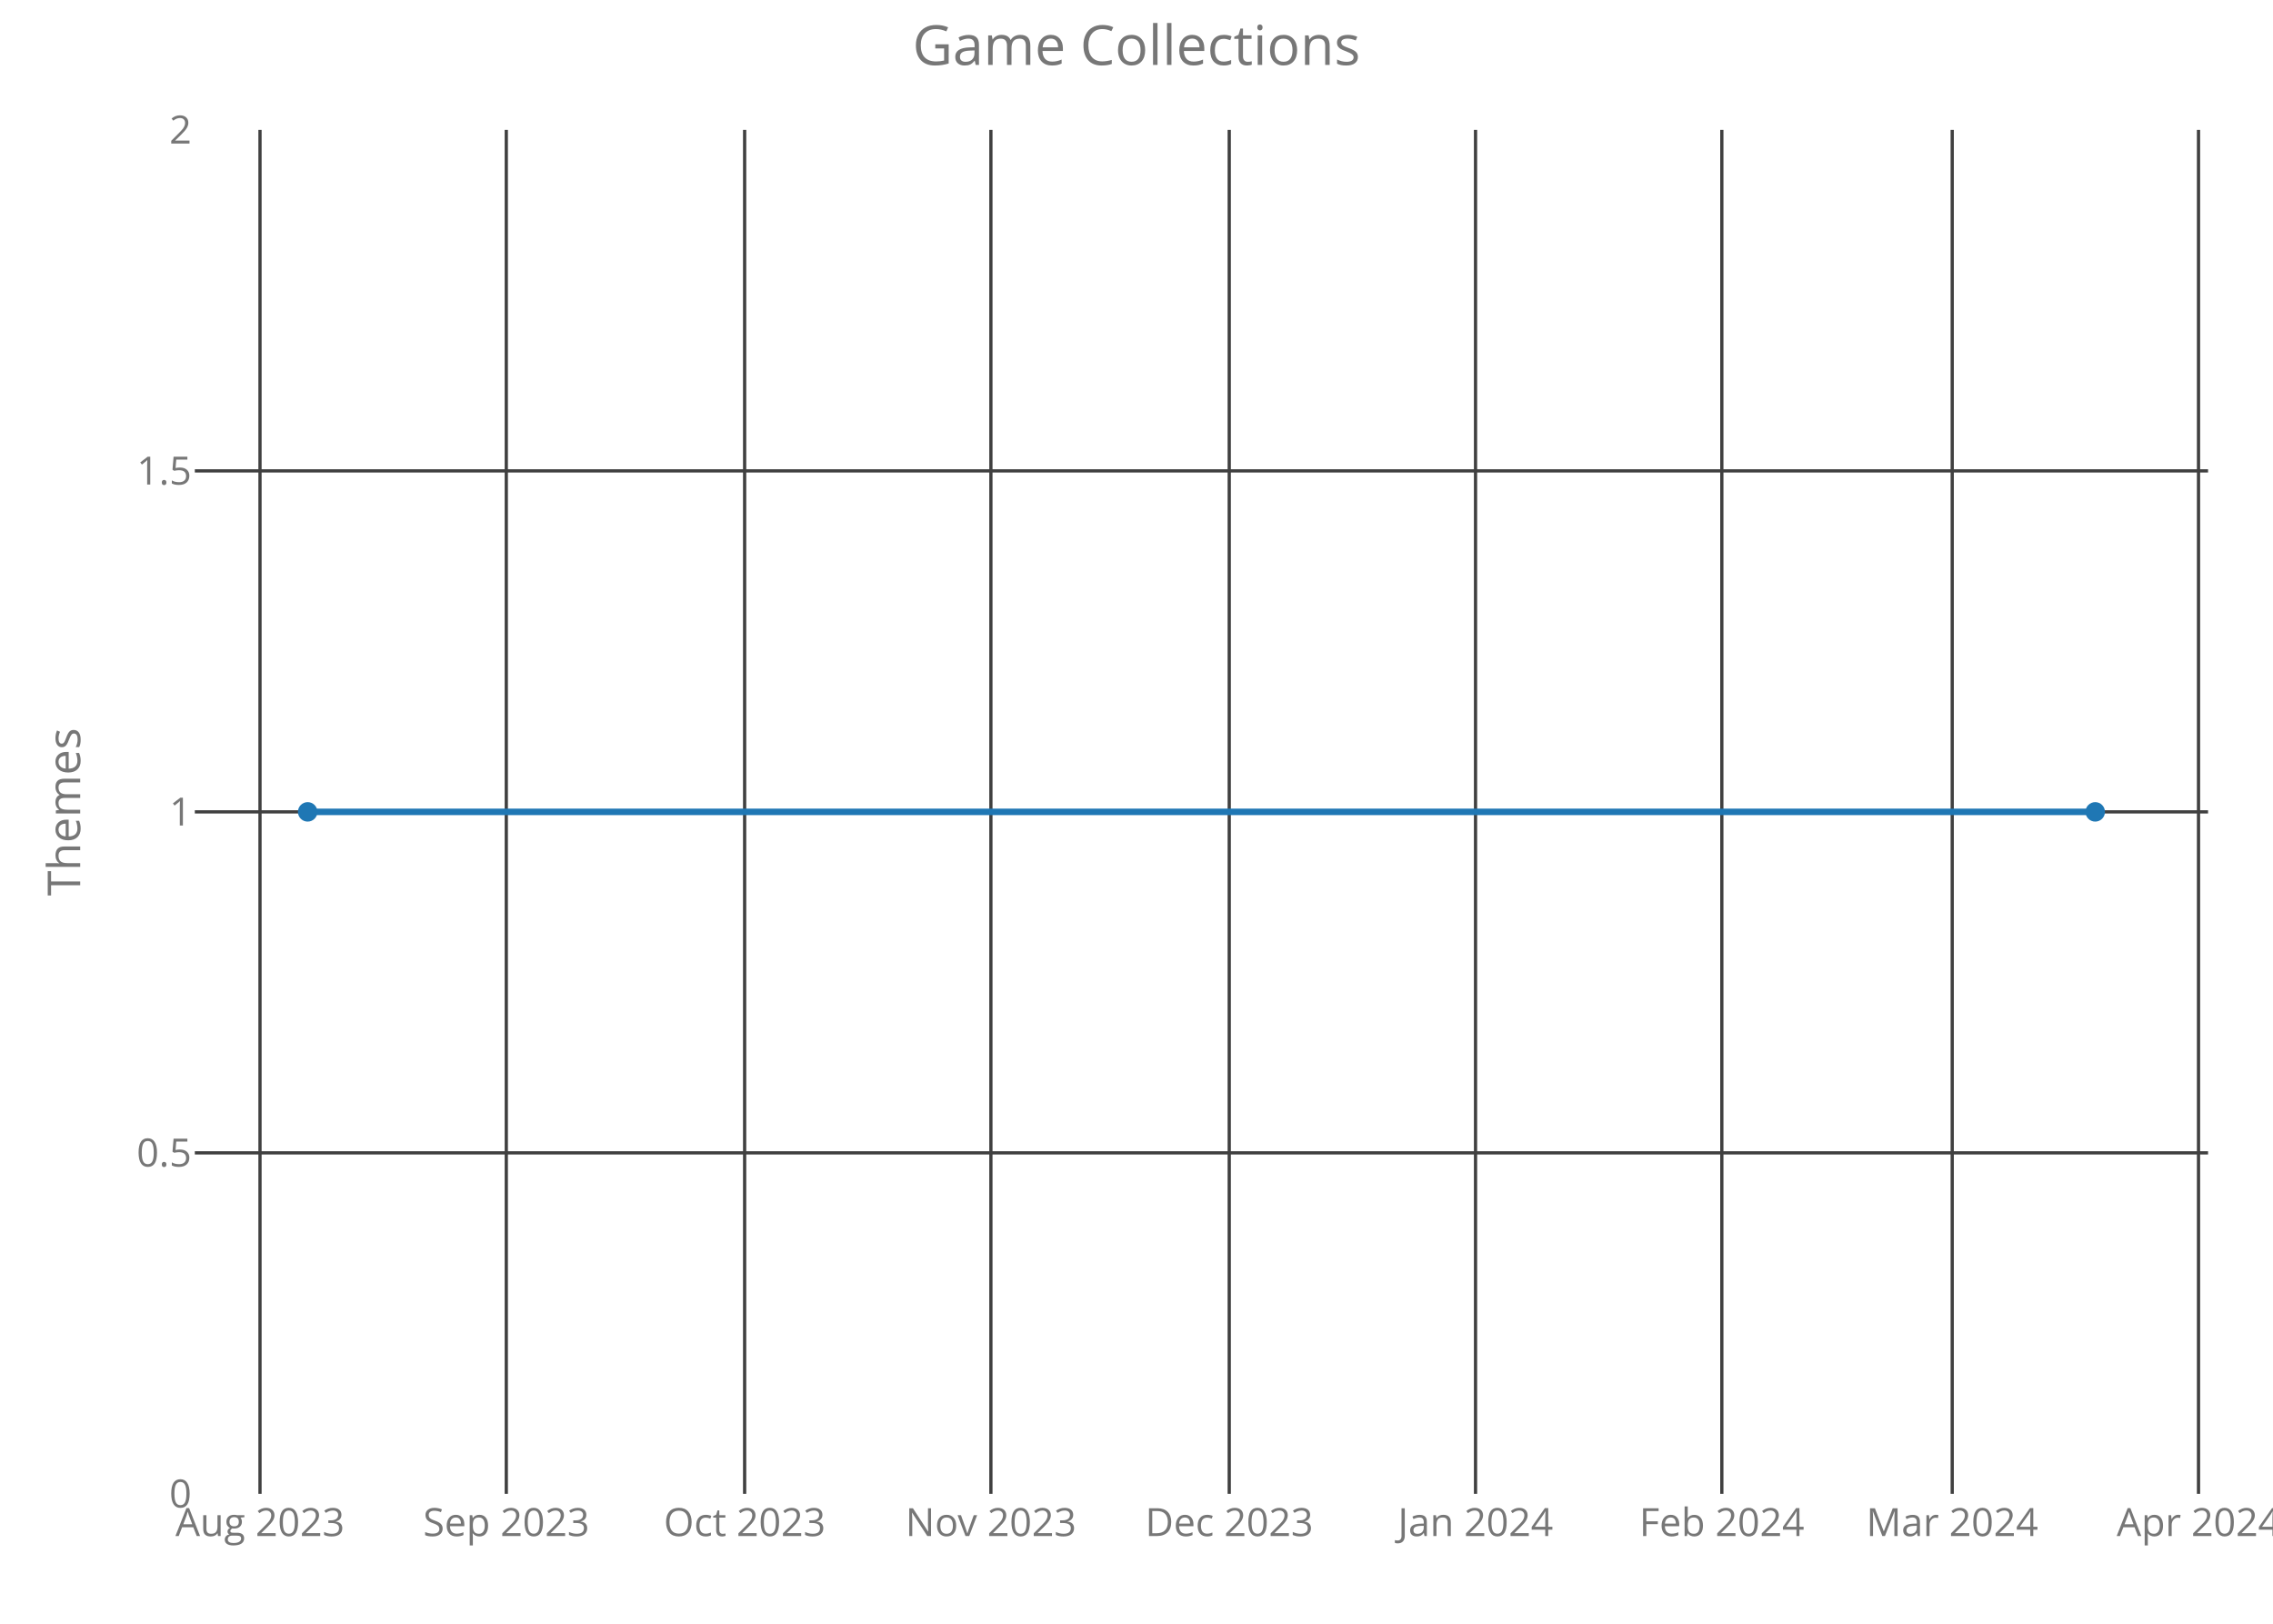
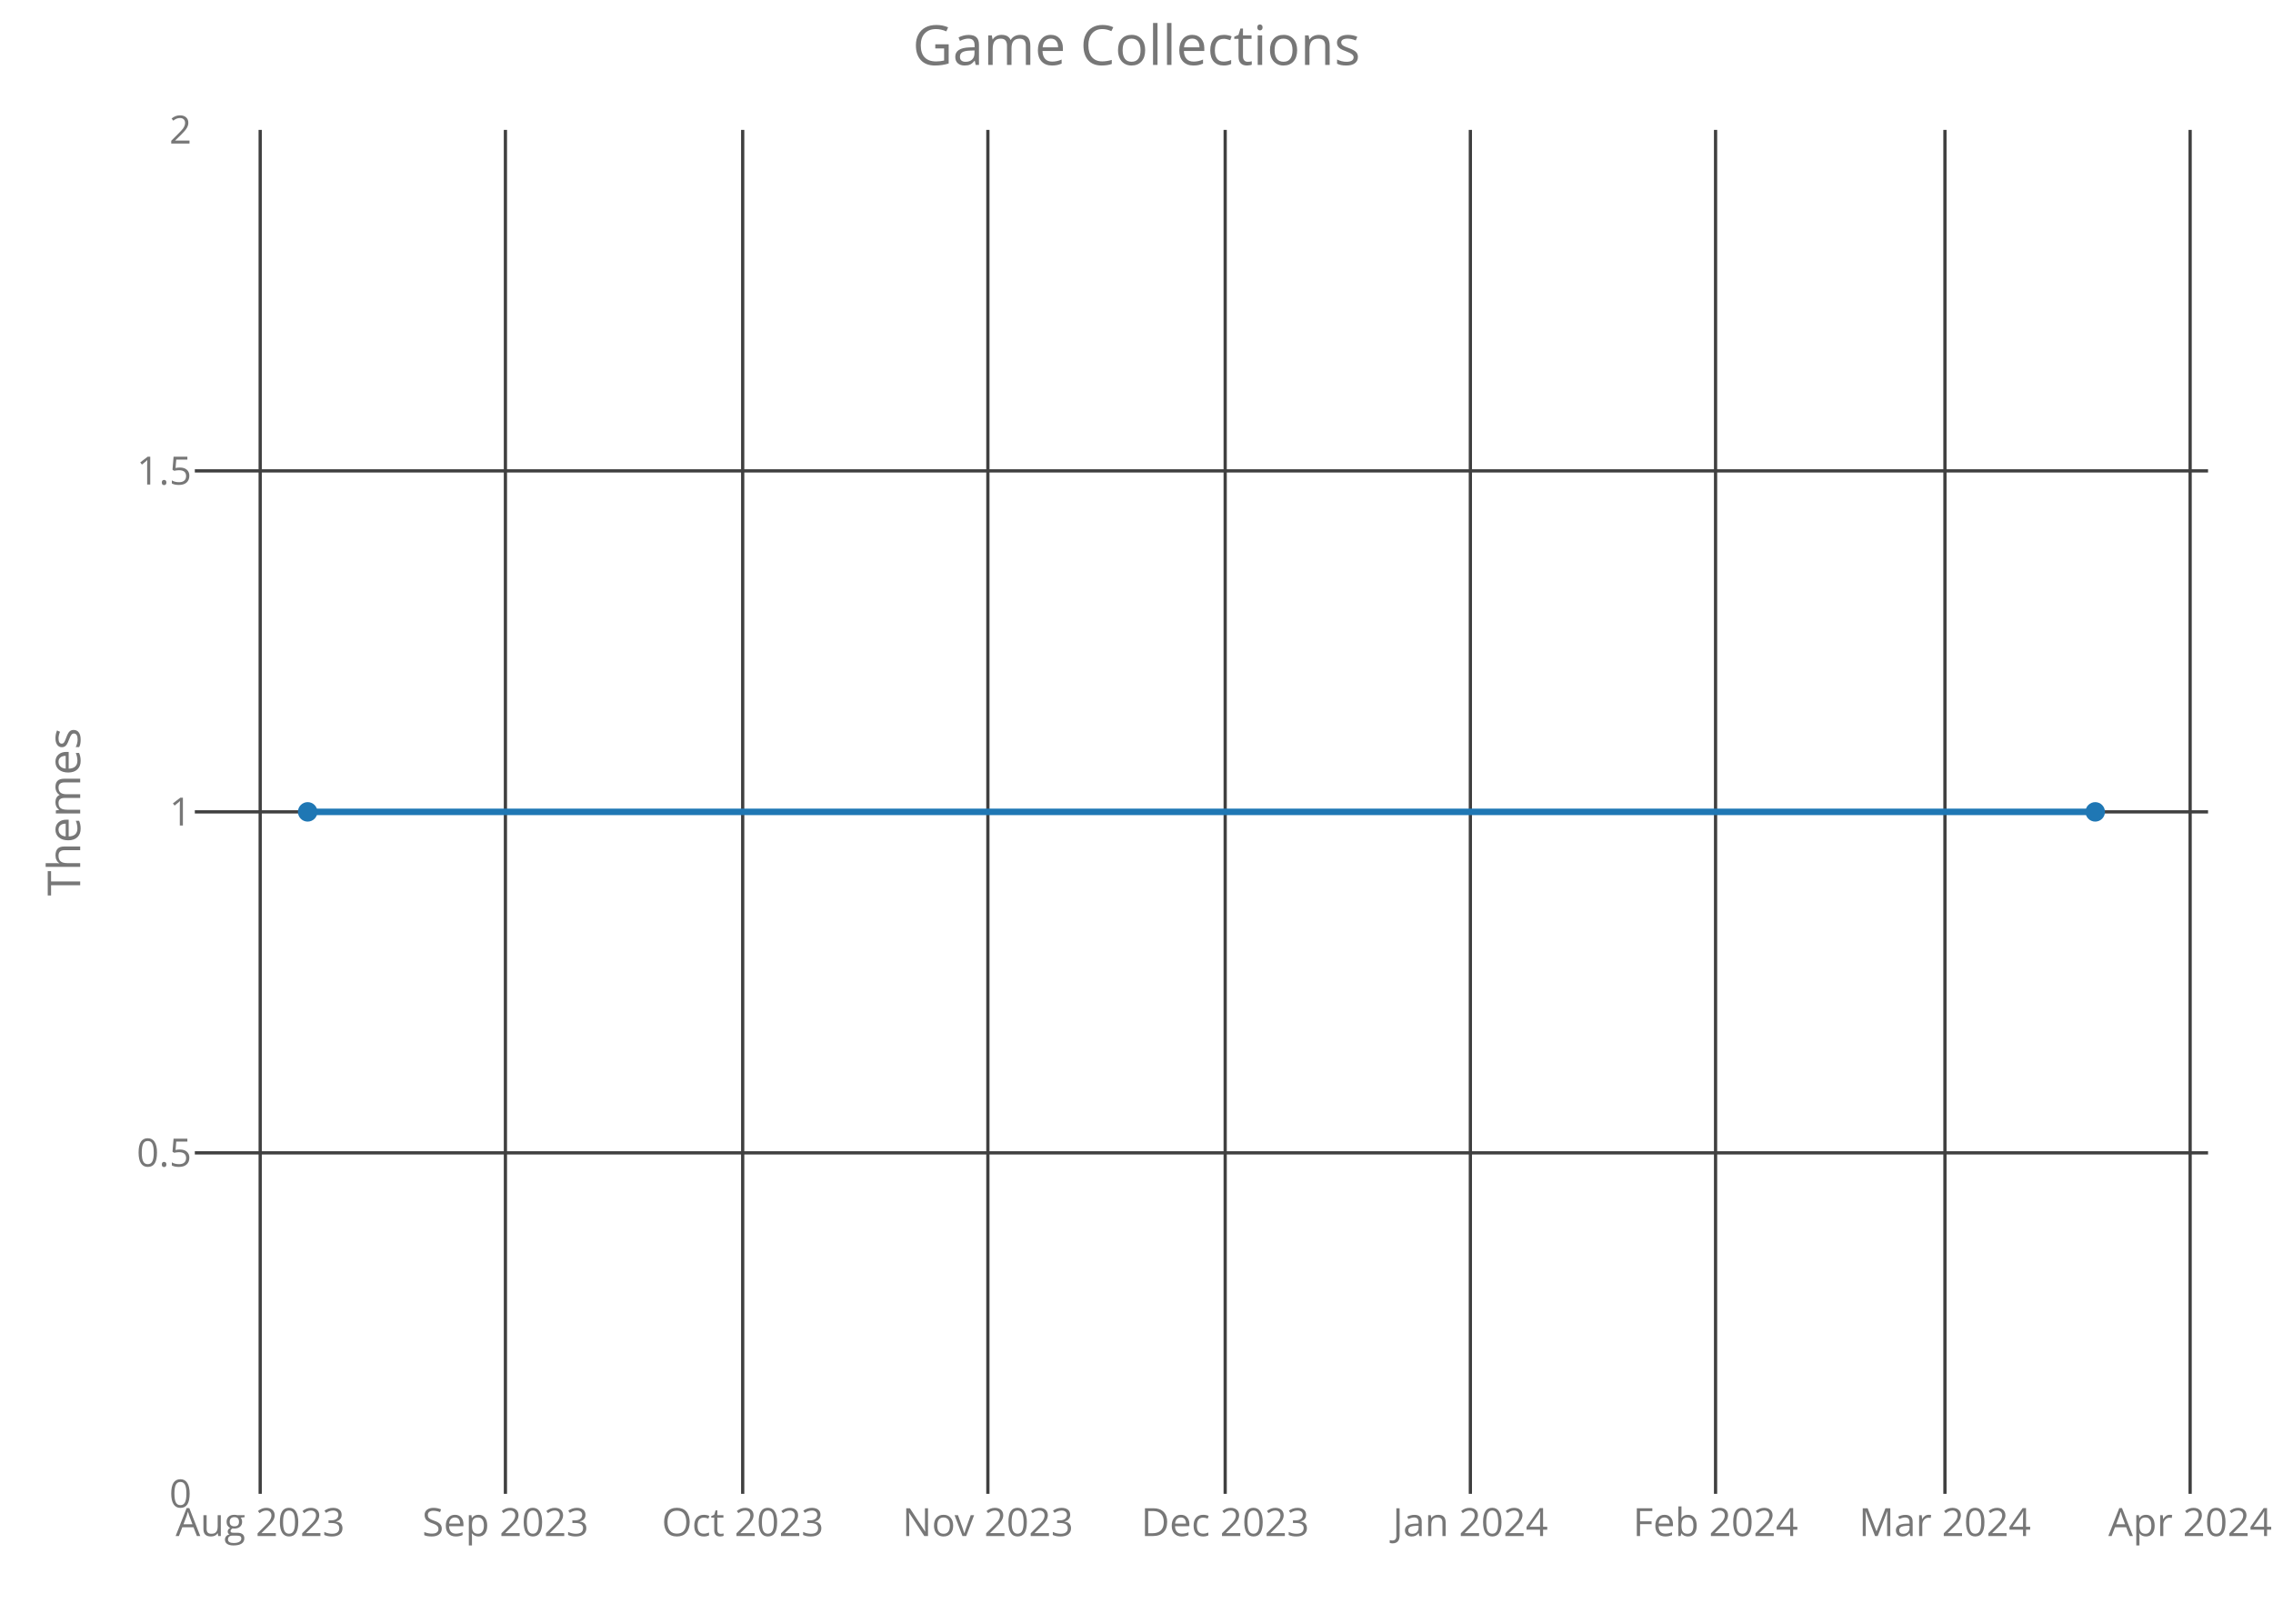
<svg xmlns="http://www.w3.org/2000/svg" class="main-svg" width="700" height="500" style="" viewBox="0 0 700 500">
  <rect x="0" y="0" width="700" height="500" style="fill: rgb(0, 0, 0); fill-opacity: 0;" />
-   <defs id="defs-f17670">
+   <defs id="defs-8111cf">
    <g class="clips">
-       <clipPath id="clipf17670xyplot" class="plotclip">
+       <clipPath id="clip8111cfxyplot" class="plotclip">
        <rect width="620" height="420" />
      </clipPath>
-       <clipPath class="axesclip" id="clipf17670x">
+       <clipPath class="axesclip" id="clip8111cfx">
        <rect x="60" y="0" width="620" height="500" />
      </clipPath>
-       <clipPath class="axesclip" id="clipf17670y">
+       <clipPath class="axesclip" id="clip8111cfy">
        <rect x="0" y="40" width="700" height="420" />
      </clipPath>
-       <clipPath class="axesclip" id="clipf17670xy">
+       <clipPath class="axesclip" id="clip8111cfxy">
        <rect x="60" y="40" width="620" height="420" />
      </clipPath>
    </g>
    <g class="gradients" />
  </defs>
  <g class="bglayer">
    <rect class="bg" x="60" y="40" width="620" height="420" style="fill: rgb(0, 0, 0); fill-opacity: 0; stroke-width: 0;" />
  </g>
  <g class="layer-below">
    <g class="imagelayer" />
    <g class="shapelayer" />
  </g>
  <g class="cartesianlayer">
    <g class="subplot xy">
      <g class="layer-subplot">
        <g class="shapelayer" />
        <g class="imagelayer" />
      </g>
      <g class="gridlayer">
        <g class="x">
-           <path class="xgrid crisp" transform="translate(80.07,0)" d="M0,40v420" style="stroke: rgb(64, 64, 64); stroke-opacity: 1; stroke-width: 1px;" />
-           <path class="xgrid crisp" transform="translate(155.92,0)" d="M0,40v420" style="stroke: rgb(64, 64, 64); stroke-opacity: 1; stroke-width: 1px;" />
-           <path class="xgrid crisp" transform="translate(229.32,0)" d="M0,40v420" style="stroke: rgb(64, 64, 64); stroke-opacity: 1; stroke-width: 1px;" />
-           <path class="xgrid crisp" transform="translate(305.16,0)" d="M0,40v420" style="stroke: rgb(64, 64, 64); stroke-opacity: 1; stroke-width: 1px;" />
-           <path class="xgrid crisp" transform="translate(378.56,0)" d="M0,40v420" style="stroke: rgb(64, 64, 64); stroke-opacity: 1; stroke-width: 1px;" />
-           <path class="xgrid crisp" transform="translate(454.41,0)" d="M0,40v420" style="stroke: rgb(64, 64, 64); stroke-opacity: 1; stroke-width: 1px;" />
-           <path class="xgrid crisp" transform="translate(530.26,0)" d="M0,40v420" style="stroke: rgb(64, 64, 64); stroke-opacity: 1; stroke-width: 1px;" />
-           <path class="xgrid crisp" transform="translate(601.21,0)" d="M0,40v420" style="stroke: rgb(64, 64, 64); stroke-opacity: 1; stroke-width: 1px;" />
-           <path class="xgrid crisp" transform="translate(677.06,0)" d="M0,40v420" style="stroke: rgb(64, 64, 64); stroke-opacity: 1; stroke-width: 1px;" />
+           <path class="xgrid crisp" transform="translate(80.13,0)" d="M0,40v420" style="stroke: rgb(64, 64, 64); stroke-opacity: 1; stroke-width: 1px;" />
+           <path class="xgrid crisp" transform="translate(155.65,0)" d="M0,40v420" style="stroke: rgb(64, 64, 64); stroke-opacity: 1; stroke-width: 1px;" />
+           <path class="xgrid crisp" transform="translate(228.72,0)" d="M0,40v420" style="stroke: rgb(64, 64, 64); stroke-opacity: 1; stroke-width: 1px;" />
+           <path class="xgrid crisp" transform="translate(304.23,0)" d="M0,40v420" style="stroke: rgb(64, 64, 64); stroke-opacity: 1; stroke-width: 1px;" />
+           <path class="xgrid crisp" transform="translate(377.31,0)" d="M0,40v420" style="stroke: rgb(64, 64, 64); stroke-opacity: 1; stroke-width: 1px;" />
+           <path class="xgrid crisp" transform="translate(452.82,0)" d="M0,40v420" style="stroke: rgb(64, 64, 64); stroke-opacity: 1; stroke-width: 1px;" />
+           <path class="xgrid crisp" transform="translate(528.33,0)" d="M0,40v420" style="stroke: rgb(64, 64, 64); stroke-opacity: 1; stroke-width: 1px;" />
+           <path class="xgrid crisp" transform="translate(598.97,0)" d="M0,40v420" style="stroke: rgb(64, 64, 64); stroke-opacity: 1; stroke-width: 1px;" />
+           <path class="xgrid crisp" transform="translate(674.48,0)" d="M0,40v420" style="stroke: rgb(64, 64, 64); stroke-opacity: 1; stroke-width: 1px;" />
        </g>
        <g class="y">
          <path class="ygrid crisp" transform="translate(0,355)" d="M60,0h620" style="stroke: rgb(64, 64, 64); stroke-opacity: 1; stroke-width: 1px;" />
          <path class="ygrid crisp" transform="translate(0,250)" d="M60,0h620" style="stroke: rgb(64, 64, 64); stroke-opacity: 1; stroke-width: 1px;" />
          <path class="ygrid crisp" transform="translate(0,145)" d="M60,0h620" style="stroke: rgb(64, 64, 64); stroke-opacity: 1; stroke-width: 1px;" />
        </g>
      </g>
      <g class="zerolinelayer" />
      <path class="xlines-below crisp" d="M0,0" style="fill: none;" />
      <path class="ylines-below crisp" d="M0,0" style="fill: none;" />
      <g class="overlines-below" />
      <g class="xaxislayer-below">
        <g class="xtick">
-           <text text-anchor="middle" x="0" y="473" transform="translate(80.07,0)" style="font-family: 'Open Sans'; font-size: 12px; fill: rgb(119, 119, 119); fill-opacity: 1; white-space: pre;">Aug 2023</text>
+           <text text-anchor="middle" x="0" y="473" transform="translate(80.13,0)" style="font-family: 'Open Sans'; font-size: 12px; fill: rgb(119, 119, 119); fill-opacity: 1; white-space: pre;">Aug 2023</text>
        </g>
        <g class="xtick">
-           <text text-anchor="middle" x="0" y="473" transform="translate(155.92,0)" style="font-family: 'Open Sans'; font-size: 12px; fill: rgb(119, 119, 119); fill-opacity: 1; white-space: pre;">Sep 2023</text>
+           <text text-anchor="middle" x="0" y="473" transform="translate(155.65,0)" style="font-family: 'Open Sans'; font-size: 12px; fill: rgb(119, 119, 119); fill-opacity: 1; white-space: pre;">Sep 2023</text>
        </g>
        <g class="xtick">
-           <text text-anchor="middle" x="0" y="473" transform="translate(229.32,0)" style="font-family: 'Open Sans'; font-size: 12px; fill: rgb(119, 119, 119); fill-opacity: 1; white-space: pre;">Oct 2023</text>
+           <text text-anchor="middle" x="0" y="473" transform="translate(228.72,0)" style="font-family: 'Open Sans'; font-size: 12px; fill: rgb(119, 119, 119); fill-opacity: 1; white-space: pre;">Oct 2023</text>
        </g>
        <g class="xtick">
-           <text text-anchor="middle" x="0" y="473" transform="translate(305.16,0)" style="font-family: 'Open Sans'; font-size: 12px; fill: rgb(119, 119, 119); fill-opacity: 1; white-space: pre;">Nov 2023</text>
+           <text text-anchor="middle" x="0" y="473" transform="translate(304.23,0)" style="font-family: 'Open Sans'; font-size: 12px; fill: rgb(119, 119, 119); fill-opacity: 1; white-space: pre;">Nov 2023</text>
        </g>
        <g class="xtick">
-           <text text-anchor="middle" x="0" y="473" transform="translate(378.56,0)" style="font-family: 'Open Sans'; font-size: 12px; fill: rgb(119, 119, 119); fill-opacity: 1; white-space: pre;">Dec 2023</text>
+           <text text-anchor="middle" x="0" y="473" transform="translate(377.31,0)" style="font-family: 'Open Sans'; font-size: 12px; fill: rgb(119, 119, 119); fill-opacity: 1; white-space: pre;">Dec 2023</text>
        </g>
        <g class="xtick">
-           <text text-anchor="middle" x="0" y="473" transform="translate(454.41,0)" style="font-family: 'Open Sans'; font-size: 12px; fill: rgb(119, 119, 119); fill-opacity: 1; white-space: pre;">Jan 2024</text>
+           <text text-anchor="middle" x="0" y="473" transform="translate(452.82,0)" style="font-family: 'Open Sans'; font-size: 12px; fill: rgb(119, 119, 119); fill-opacity: 1; white-space: pre;">Jan 2024</text>
        </g>
        <g class="xtick">
-           <text text-anchor="middle" x="0" y="473" transform="translate(530.26,0)" style="font-family: 'Open Sans'; font-size: 12px; fill: rgb(119, 119, 119); fill-opacity: 1; white-space: pre;">Feb 2024</text>
+           <text text-anchor="middle" x="0" y="473" transform="translate(528.33,0)" style="font-family: 'Open Sans'; font-size: 12px; fill: rgb(119, 119, 119); fill-opacity: 1; white-space: pre;">Feb 2024</text>
        </g>
        <g class="xtick">
-           <text text-anchor="middle" x="0" y="473" transform="translate(601.21,0)" style="font-family: 'Open Sans'; font-size: 12px; fill: rgb(119, 119, 119); fill-opacity: 1; white-space: pre;">Mar 2024</text>
+           <text text-anchor="middle" x="0" y="473" transform="translate(598.97,0)" style="font-family: 'Open Sans'; font-size: 12px; fill: rgb(119, 119, 119); fill-opacity: 1; white-space: pre;">Mar 2024</text>
        </g>
        <g class="xtick">
-           <text text-anchor="middle" x="0" y="473" transform="translate(677.06,0)" style="font-family: 'Open Sans'; font-size: 12px; fill: rgb(119, 119, 119); fill-opacity: 1; white-space: pre;">Apr 2024</text>
+           <text text-anchor="middle" x="0" y="473" transform="translate(674.48,0)" style="font-family: 'Open Sans'; font-size: 12px; fill: rgb(119, 119, 119); fill-opacity: 1; white-space: pre;">Apr 2024</text>
        </g>
      </g>
      <g class="yaxislayer-below">
        <g class="ytick">
          <text text-anchor="end" x="59" y="4.2" transform="translate(0,460)" style="font-family: 'Open Sans'; font-size: 12px; fill: rgb(119, 119, 119); fill-opacity: 1; white-space: pre;">0</text>
        </g>
        <g class="ytick">
          <text text-anchor="end" x="59" y="4.2" transform="translate(0,355)" style="font-family: 'Open Sans'; font-size: 12px; fill: rgb(119, 119, 119); fill-opacity: 1; white-space: pre;">0.5</text>
        </g>
        <g class="ytick">
          <text text-anchor="end" x="59" y="4.2" transform="translate(0,250)" style="font-family: 'Open Sans'; font-size: 12px; fill: rgb(119, 119, 119); fill-opacity: 1; white-space: pre;">1</text>
        </g>
        <g class="ytick">
          <text text-anchor="end" x="59" y="4.2" transform="translate(0,145)" style="font-family: 'Open Sans'; font-size: 12px; fill: rgb(119, 119, 119); fill-opacity: 1; white-space: pre;">1.5</text>
        </g>
        <g class="ytick">
          <text text-anchor="end" x="59" y="4.2" transform="translate(0,40)" style="font-family: 'Open Sans'; font-size: 12px; fill: rgb(119, 119, 119); fill-opacity: 1; white-space: pre;">2</text>
        </g>
      </g>
      <g class="overaxes-below" />
-       <g class="plot" transform="translate(60,40)" clip-path="url('#clipf17670xyplot')">
+       <g class="plot" transform="translate(60,40)" clip-path="url('#clip8111cfxyplot')">
        <g class="scatterlayer mlayer">
-           <g class="trace scatter traceaeadd5" style="stroke-miterlimit: 2; opacity: 1;">
+           <g class="trace scatter trace9155a4" style="stroke-miterlimit: 2; opacity: 1;">
            <g class="fills" />
            <g class="errorbars" />
            <g class="lines">
              <path class="js-line" d="M34.75,210L585.25,210" style="vector-effect: non-scaling-stroke; fill: none; stroke: rgb(31, 119, 180); stroke-opacity: 1; stroke-width: 2px; opacity: 1;" />
            </g>
            <g class="points">
              <path class="point" transform="translate(34.75,210)" d="M3,0A3,3 0 1,1 0,-3A3,3 0 0,1 3,0Z" style="opacity: 1; stroke-width: 0px; fill: rgb(31, 119, 180); fill-opacity: 1;" />
              <path class="point" transform="translate(585.25,210)" d="M3,0A3,3 0 1,1 0,-3A3,3 0 0,1 3,0Z" style="opacity: 1; stroke-width: 0px; fill: rgb(31, 119, 180); fill-opacity: 1;" />
            </g>
            <g class="text" />
          </g>
        </g>
      </g>
      <g class="overplot" />
      <path class="xlines-above" />
      <path class="ylines-above" />
      <g class="overlines-above" />
      <g class="xaxislayer-above" />
      <g class="yaxislayer-above" />
      <g class="overaxes-above" />
    </g>
  </g>
  <g class="polarlayer" />
  <g class="ternarylayer" />
  <g class="geolayer" />
  <g class="funnelarealayer" />
  <g class="pielayer" />
  <g class="treemaplayer" />
  <g class="sunburstlayer" />
  <g class="glimages" />
-   <defs id="topdefs-f17670">
+   <defs id="topdefs-8111cf">
    <g class="clips" />
  </defs>
  <g class="layer-above">
    <g class="imagelayer" />
    <g class="shapelayer" />
  </g>
  <g class="infolayer">
    <g class="g-gtitle">
      <text class="gtitle" x="350" y="20" text-anchor="middle" dy="0em" style="font-family: 'Open Sans'; font-size: 17px; fill: rgb(119, 119, 119); opacity: 1; font-weight: normal; white-space: pre;">Game Collections</text>
    </g>
    <g class="g-xtitle" />
    <g class="g-ytitle">
      <text class="ytitle" transform="rotate(-90,24.7,250)" x="24.7" y="250" text-anchor="middle" style="font-family: 'Open Sans'; font-size: 14px; fill: rgb(119, 119, 119); opacity: 1; font-weight: normal; white-space: pre;">Themes</text>
    </g>
  </g>
</svg>
